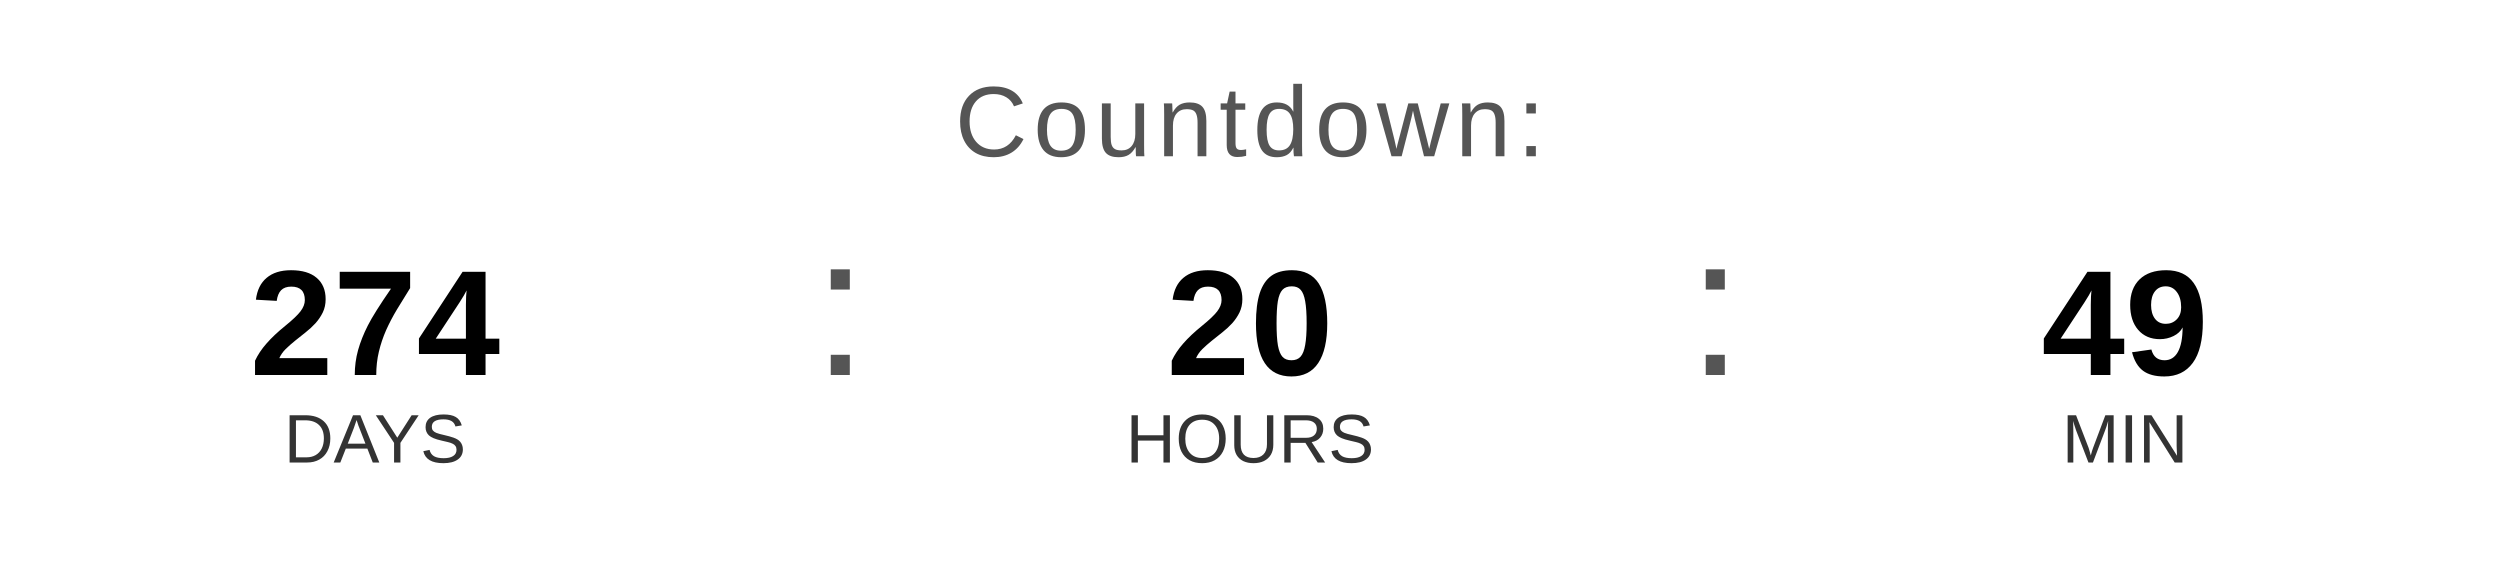
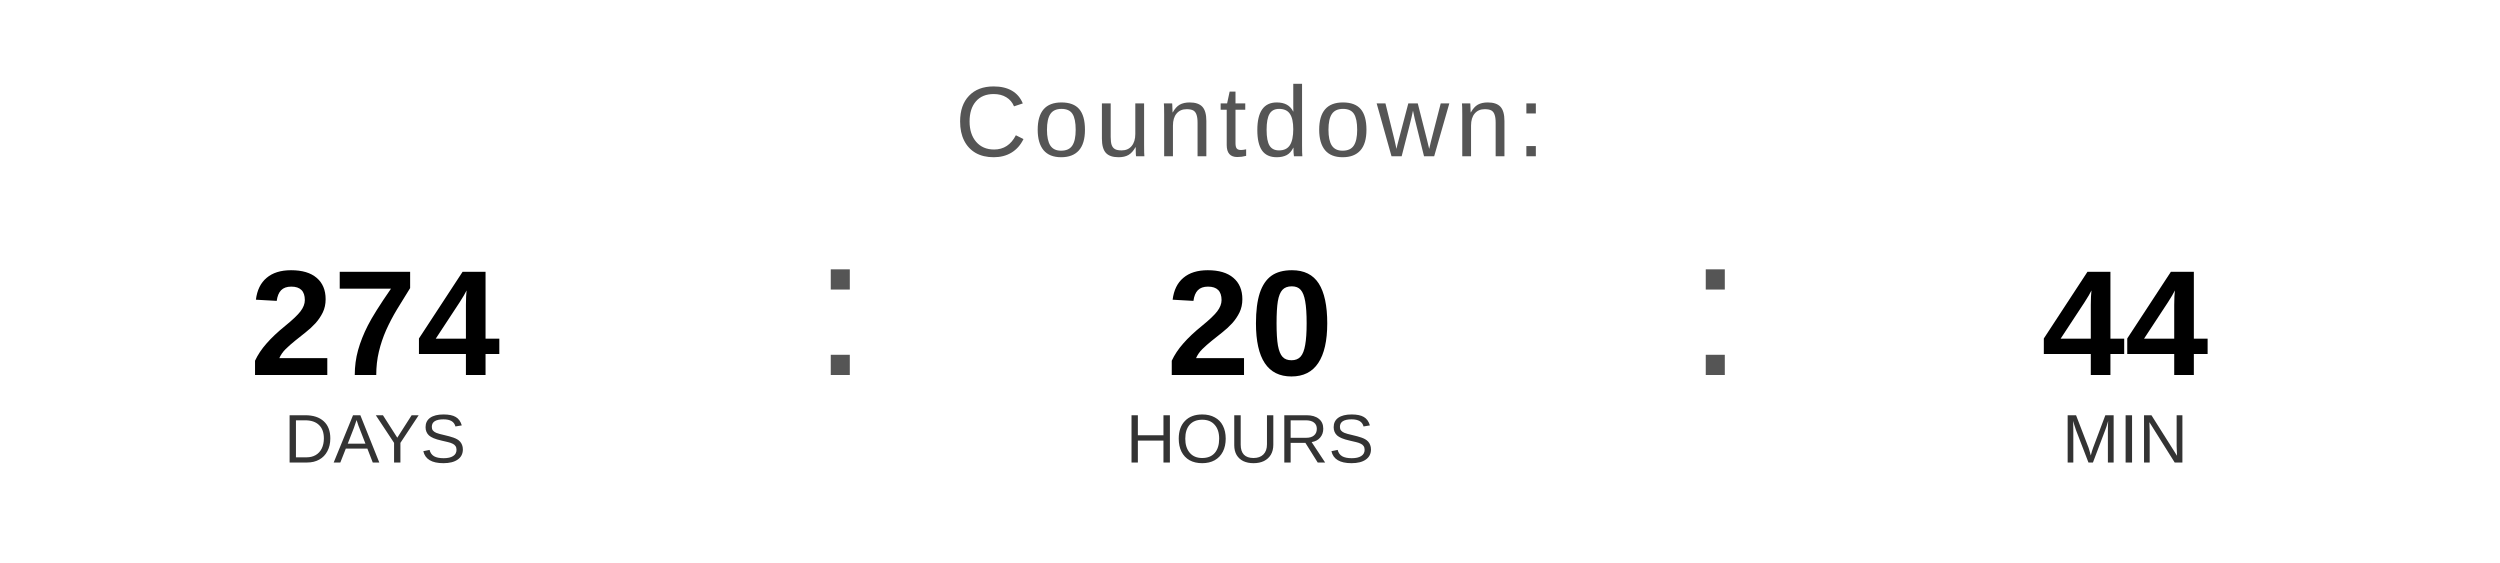
<svg xmlns="http://www.w3.org/2000/svg" width="400" height="90" viewBox="0 0 400 90">
  <text x="200" y="25" font-family="Arial, Helvetica, sans-serif" font-size="16" fill="#555555" text-anchor="middle" letter-spacing="1">
    Countdown:
  </text>
  <text x="60" y="60" font-family="Arial, Helvetica, sans-serif" font-size="24" font-weight="bold" fill="#000000" text-anchor="middle">274</text>
  <text x="60" y="74" font-family="Arial, Helvetica, sans-serif" font-size="11" fill="#333333" text-anchor="middle">DAYS</text>
  <text x="130" y="60" font-family="Arial, sans-serif" font-size="32" fill="#555555">:</text>
  <text x="200" y="60" font-family="Arial, Helvetica, sans-serif" font-size="24" font-weight="bold" fill="#000000" text-anchor="middle">20</text>
  <text x="200" y="74" font-family="Arial, Helvetica, sans-serif" font-size="11" fill="#333333" text-anchor="middle">HOURS</text>
  <text x="270" y="60" font-family="Arial, sans-serif" font-size="32" fill="#555555">:</text>
-   <text x="340" y="60" font-family="Arial, Helvetica, sans-serif" font-size="24" font-weight="bold" fill="#000000" text-anchor="middle">49</text>
+   <text x="340" y="60" font-family="Arial, Helvetica, sans-serif" font-size="24" font-weight="bold" fill="#000000" text-anchor="middle">44</text>
  <text x="340" y="74" font-family="Arial, Helvetica, sans-serif" font-size="11" fill="#333333" text-anchor="middle">MIN</text>
</svg>
